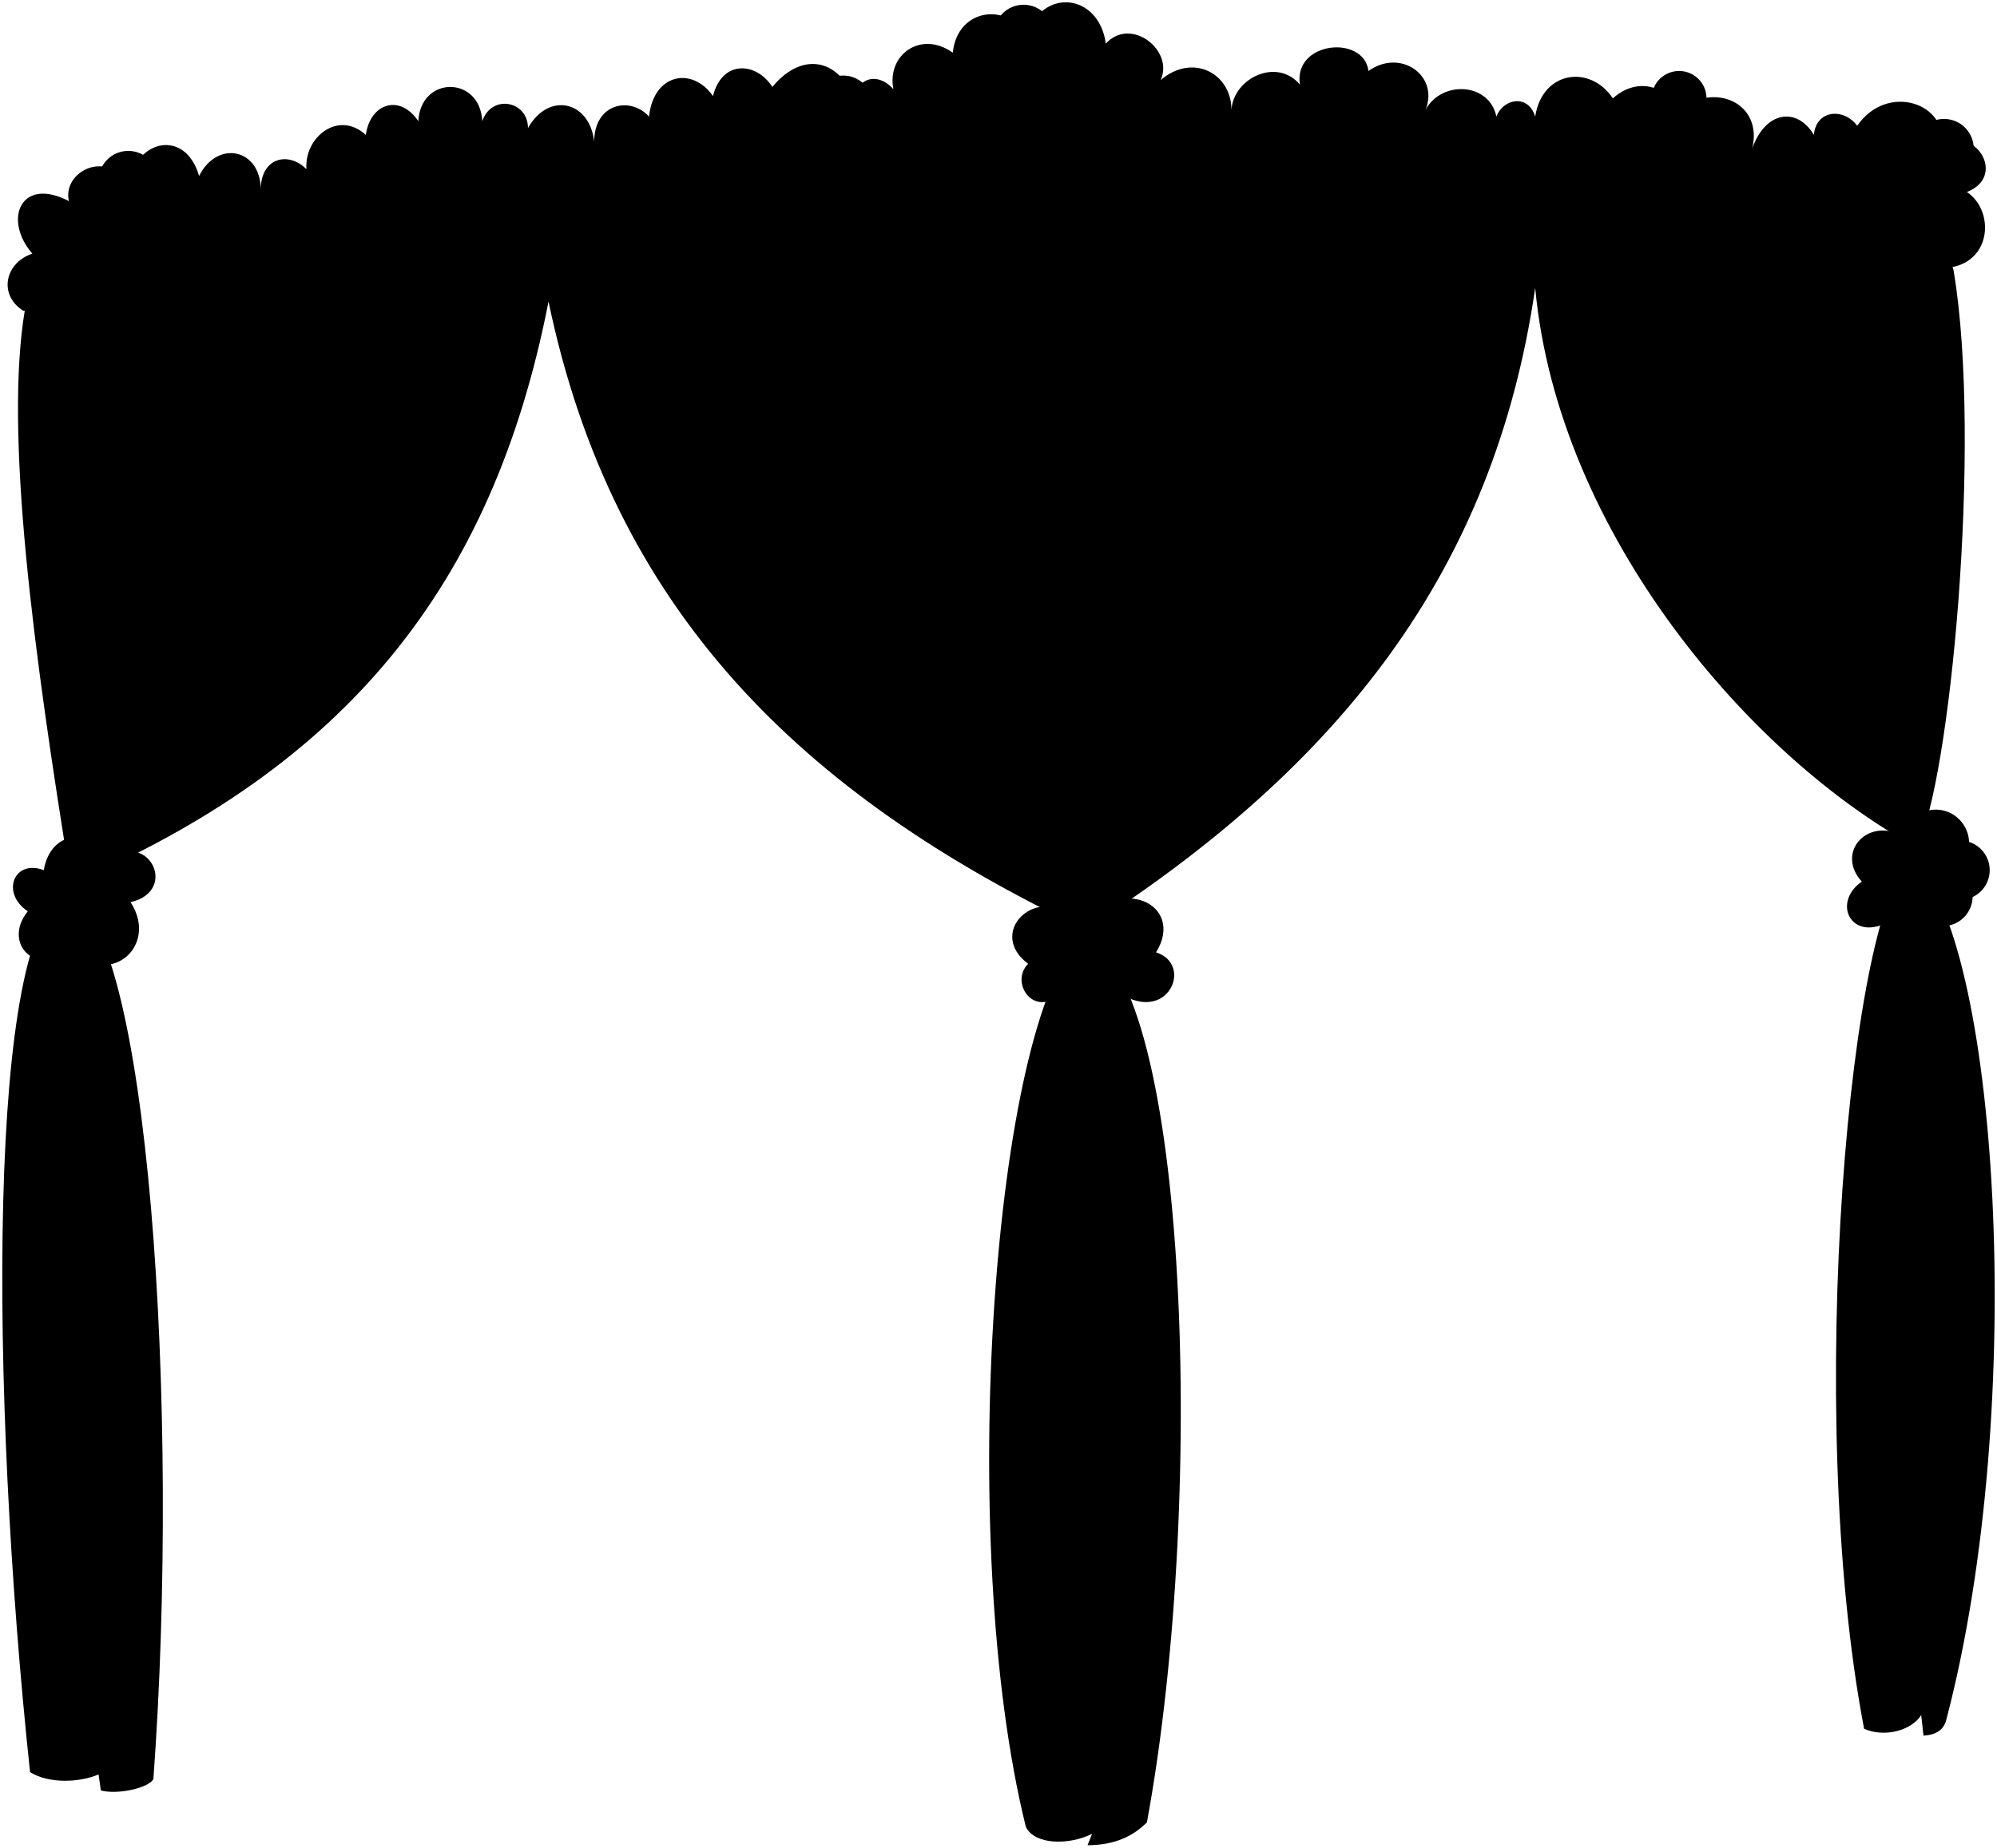
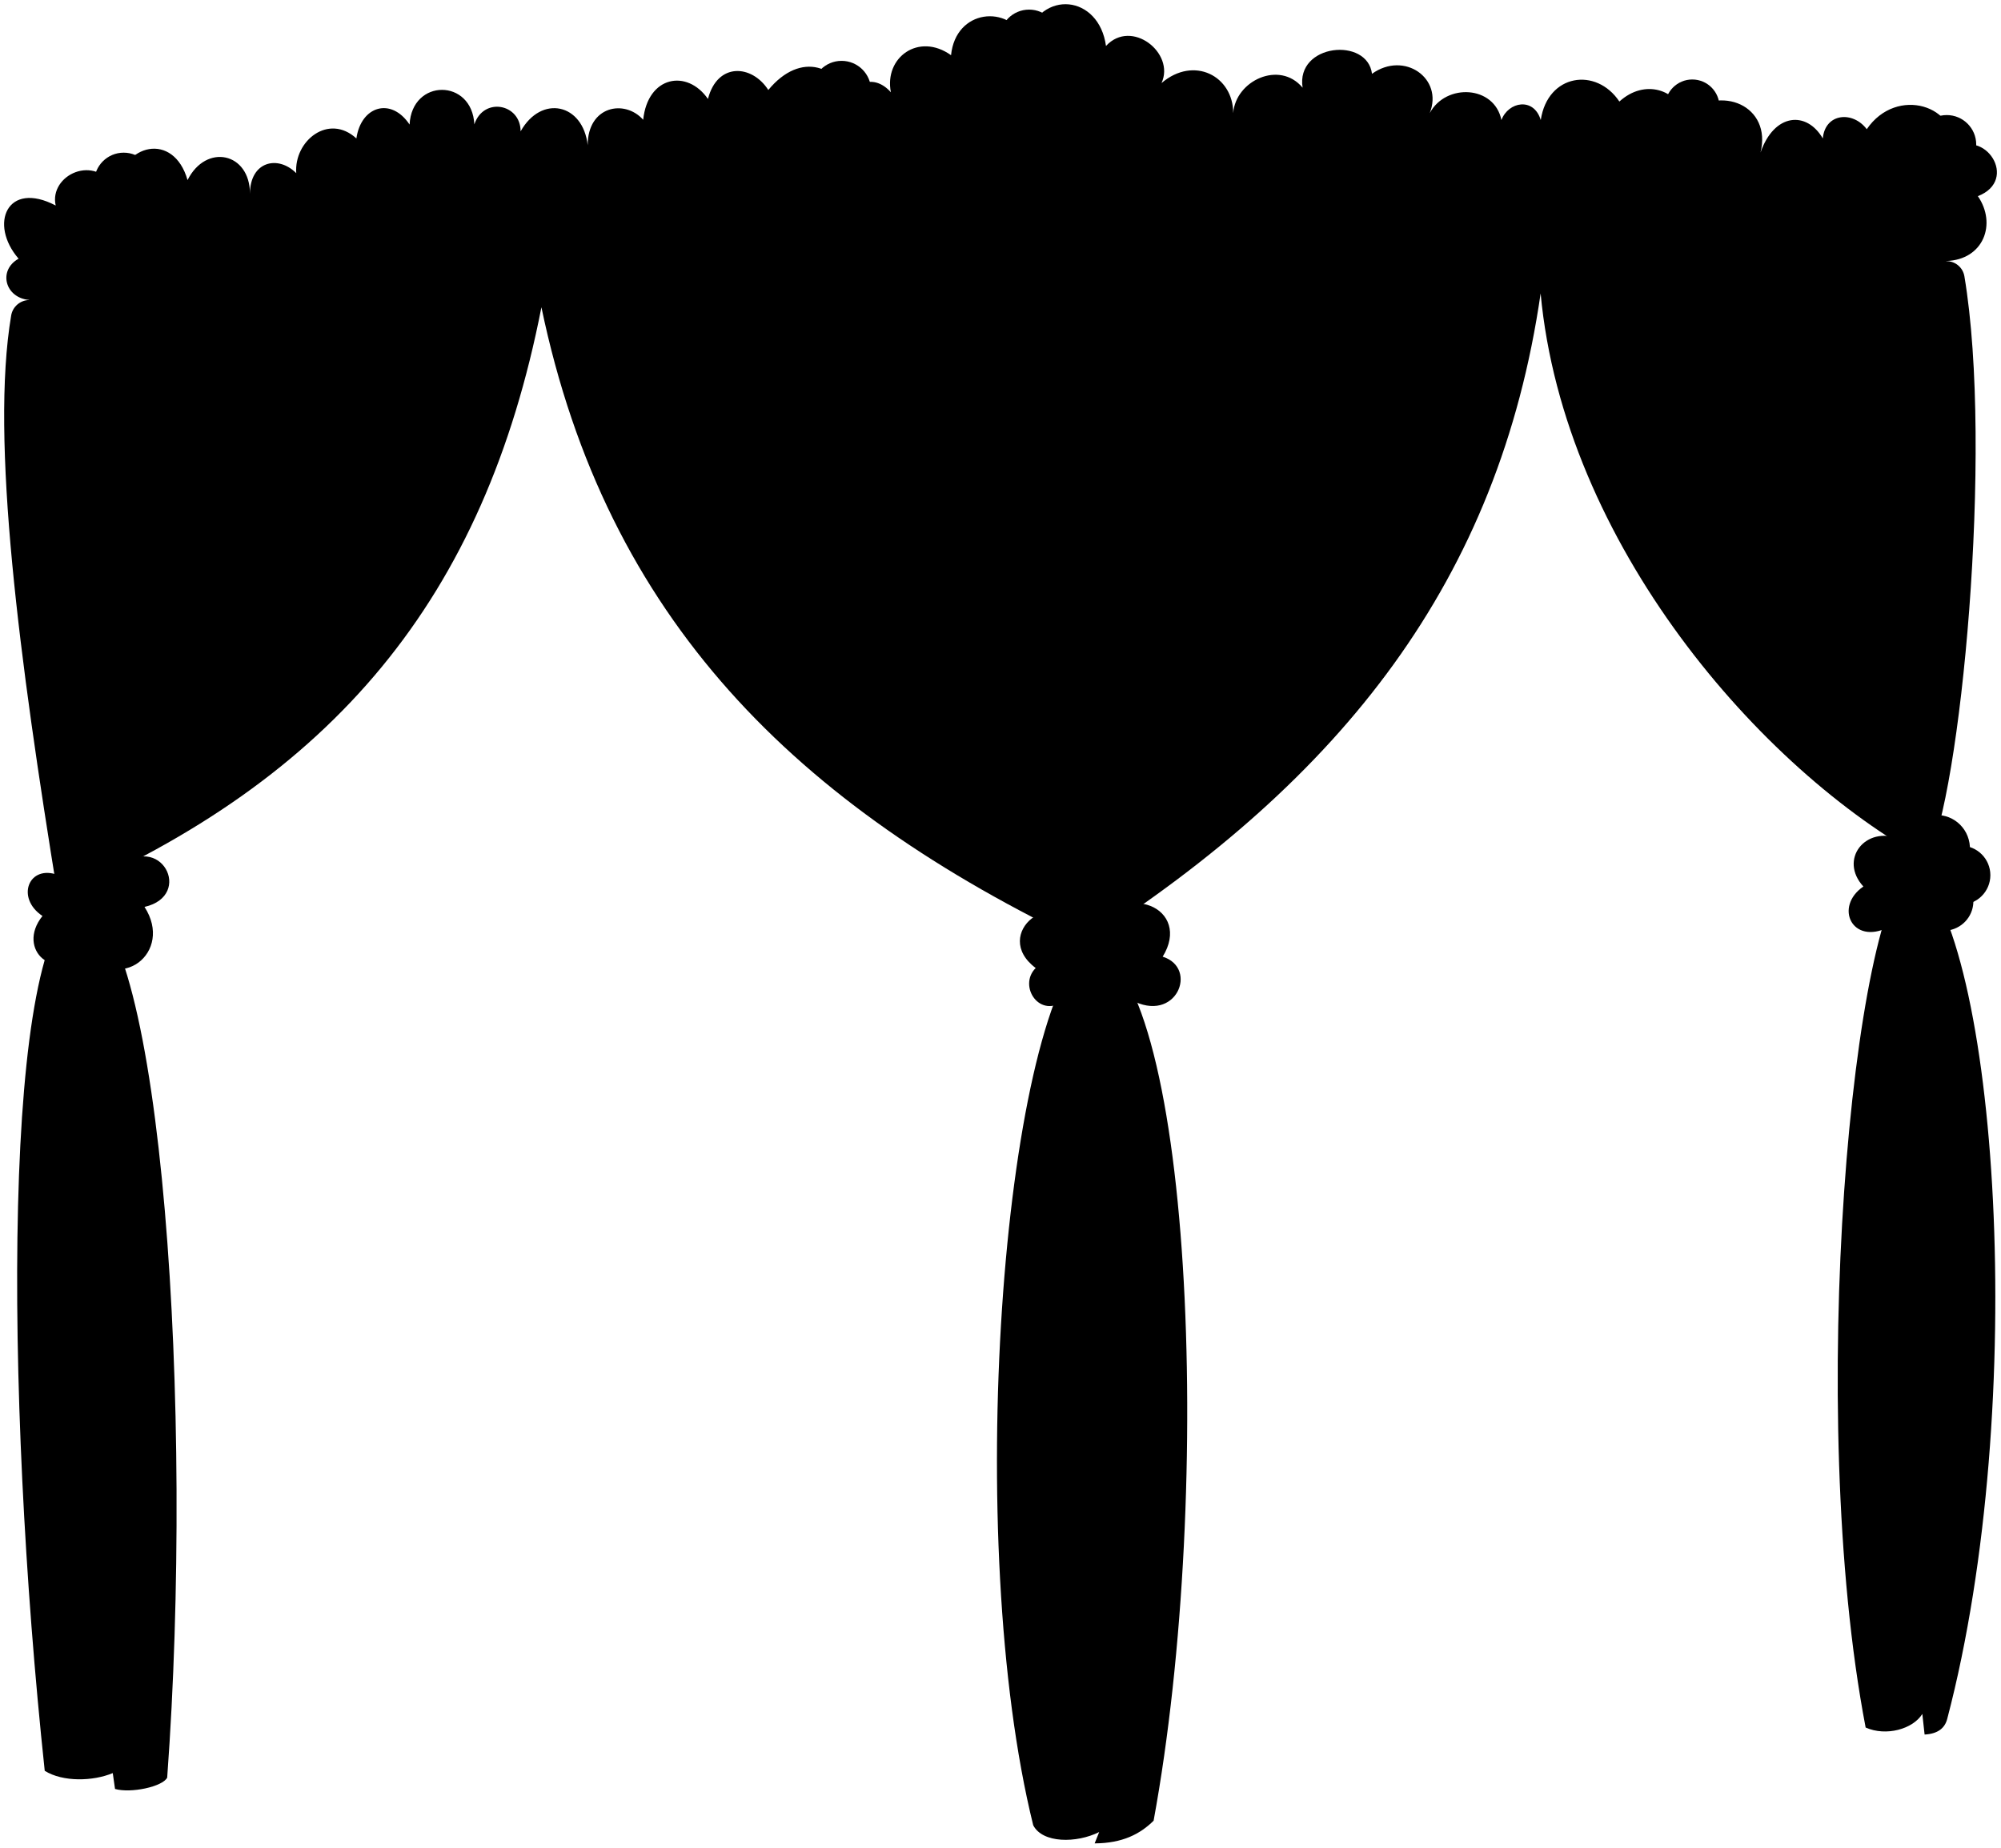
- <svg viewBox="0 0 874.35 809.08">
-   <path class="shrubCloser" d="M10.16,136.08c-11-7-8-21,4-25-13-15-5-34,16-23-3-13,17-23,26-7,3-20,25-25,31-4,8-16,27-12,27,6,0-14,12-17,20-9-1-14,14-26,26-15,2-14,15-18,23-6,1-20,27-20,28,0,4-12,20-9,20,3,9-16,27-12,29,6,0-17,16-20,24-11,2-19,19-22,28-9,4-16,19-15,26-4,14-17,31-11,36,7,0-11,10-14,17-6-3-15,12-26,26-16,2-20,25-22,32-7,7-22,32-19,35,3,11-12,30,3,24,16,14-12,31-3,31,13,1-14,20-23,30-11-3-19,28-22,30-6,14-10,31,2,25,17,7-13,28-12,31,3,3-8,14-10,17,0,3-20,24-23,34-8,11-10,25-5,28,6,16-14,38-4,33,16,6-17,20-18,27-6,1-11,13-12,19-4,13-19,40-10,37,9,14-10,29,13,11,20,12,8,11,30-7,33Z" />
-   <g class="curtainLight">
-     <path d="M483.84,76.11C594.46,102,716.47,113,847.58,112.13a7.82,7.82,0,0,1,7.79,6.51c12.62,75.11-1.64,225.25-16.21,252.44-72-39-157-137-167-245-18,124-85.54,209.58-197,281-124.89-59.38-206.88-140.13-235-275-24.62,125.82-89.73,203.74-209,255C14.4,284.15,1.86,189.29,10.91,135.62A8,8,0,0,1,18.67,129c139.3-3,283.44-22,431.29-53.19A78.08,78.08,0,0,1,483.84,76.11Z" />
-     <path d="M837.16,377.08c37.32,30.48,51.38,237.45,15,376-1,4.17-4.14,6.69-10,7l-1-9c-4.16,6.71-16,10-25,6C789.55,617.91,810.49,392.46,837.16,377.08Z" />
-     <path d="M473.16,411.08c46,10,56,240,29,387-5.89,5.84-13.7,9.95-26,10l2-5c-10,5-25,5-29-3C418.16,675.08,435.16,447.08,473.16,411.08Z" />
-     <path d="M29.16,392.08c36,10,49.86,225.79,38,387-2,4-16,7-23,5l-1-7c-8.7,3.71-22,4-30-1C-4.56,609.81-5.84,406.08,29.16,392.08Z" />
+ <svg xmlns="http://www.w3.org/2000/svg" class="presence" viewBox="0 0 485.33 448.13">
+   <g class="whiteMedium">
+     <path d="M472.08,63.34A4.41,4.41,0,0,1,476.45,67c7.08,42.13-.92,126.36-9.09,141.61C427,186.73,379.28,131.76,373.67,71.17c-10.1,69.56-48,117.58-110.52,157.64C193.09,195.5,147.09,150.2,131.32,74.53,117.5,145.12,81,188.83,14.07,217.59c-9.4-57.74-16.44-111-11.36-141.07a4.49,4.49,0,0,1,4.35-3.74C6.12,26.55,471.14,17.11,472.08,63.34Z" />
+     <path d="M464.05,210.08c20.53,16.76,28.26,130.59,8.25,206.8-.57,2.29-2.28,3.68-5.5,3.85l-.55-5c-2.29,3.69-8.8,5.5-13.75,3.3C437.86,342.54,449.38,218.54,464.05,210.08Z" />
+     <path d="M263.85,228.78c25.3,5.5,30.8,132,15.95,212.85-3.24,3.21-7.53,5.47-14.3,5.5l1.1-2.75c-5.5,2.75-13.75,2.75-16-1.65C233.6,374,243,248.58,263.85,228.78Z" />
+     <path d="M19.65,218.33c19.8,5.5,27.42,124.18,20.9,212.85-1.1,2.2-8.8,3.85-12.65,2.75l-.55-3.85c-4.78,2-12.1,2.2-16.5-.55C1.1,338.08.4,226,19.65,218.33Z" />
  </g>
  <g class="curtainCreaseLine">
-     <path d="M837.16,384.08a543.44,543.44,0,0,1,10,175" />
-     <path d="M483.16,435.08q-31.5,152.57-21,320" />
-     <path d="M107.16,245.08c-10.56,27.22-26.95,51-48,72" />
-     <path d="M182.16,178.08c-24.74,65.46-63.73,122.08-120,168" />
-     <path d="M311.16,192.08c23.83,59.65,67.63,112.62,119,160" />
-     <path d="M346.16,140.08q5.54,56,39,112" />
-     <path d="M398.16,178.08c10,54.65,31.2,107.25,53,158" />
-     <path d="M530.16,165.08c-3.13,48.93-6.67,95-25,136" />
-     <path d="M573.16,186.08c-11.09,56.22-30.75,109.15-64,160" />
-     <path d="M637.16,135.08c-19.72,80.82-54.42,152.91-117,215" />
-     <path d="M725.16,184.08c19.52,59.33,50.78,107.59,92,147" />
-     <path d="M763.16,189.08c7.3,29.85,23.19,60.93,46,93" />
-     <path d="M34.16,477.08c8.24,24.14,12.08,51.94,12,83" />
+     <path d="M464.05,213.93a298.89,298.89,0,0,1,5.5,96.25" />
+     <path d="M269.35,242Q252,325.89,257.8,418" />
+     <path d="M56.71,137.93c-5.93,15.27-15.12,28.6-26.93,40.39" />
+     <path d="M98.78,100.34C84.9,137.06,63,168.83,31.46,194.59" />
+     <path d="M171.15,108.19c13.36,33.47,37.94,63.19,66.76,89.76" />
+     <path d="M190.78,79q3.12,31.42,21.88,62.83" />
+     <path d="M220,100.34c5.6,30.66,17.5,60.17,29.73,88.64" />
+     <path d="M294,93.05c-1.76,27.45-3.75,53.31-14,76.29" />
+     <path d="M318.13,104.83c-6.22,31.54-17.25,61.23-35.9,89.76" />
+     <path d="M354,76.22C343,121.56,323.5,162,288.4,196.83" />
+     <path d="M403.4,103.71c11,33.28,28.49,60.36,51.62,82.46" />
+     <path d="M424.72,106.51c4.09,16.75,13,34.18,25.81,52.17" />
+     <path d="M22.4,265.08c4.53,13.27,6.64,28.56,6.6,45.65" />
  </g>
  <g class="curtainFoldLine">
-     <path d="M841.16,751.08c-16.15-71.23-19.59-154.32-12-229" />
-     <path d="M478.16,803.08c11-65,21-141,10-204" />
-     <path d="M43.16,777.08c-17.11-96.44-27.77-173.33-19-261" />
+     <path d="M466.25,415.78c-8.88-39.18-10.77-84.88-6.6-125.95" />
+     <path d="M266.6,444.38c6-35.75,11.55-77.55,5.5-112.2" />
+     <path d="M27.35,430.08c-9.41-53-15.28-95.34-10.45-143.55" />
  </g>
-   <g class="shrubCloser">
-     <path d="M858.16,381.08c13,12,1,30-15,23-2,8-13,9-17,0-16,8-24-9-11-18-11-12,1-27,16-21C846.16,342.08,872.16,361.08,858.16,381.08Z" />
-     <path d="M472.16,406.08c18-24,47-10,34,11,16,5,6,30-14,19-1,14-26,17-29,0-11,9-21-6-13-14C430.16,407.08,458.16,384.08,472.16,406.08Z" />
-     <path d="M30.16,414.08c-12,15-30,0-18-15-12-8-6-23,7-18,3-18,22-19,26-3,19-17,34,12,12,17C70.16,415.08,46.16,434.08,30.16,414.08Z" />
+   <g class="bonsaiCloser">
+     <path d="M475.6,212.28c7.15,6.6.55,16.5-8.25,12.65-1.1,4.4-7.15,4.95-9.35,0-8.8,4.4-13.2-5-6.05-9.9-6.05-6.6.55-14.85,8.8-11.55C469,190.83,483.3,201.28,475.6,212.28Z" />
+     <path d="M263.3,226c9.9-13.2,25.85-5.5,18.7,6.05,8.8,2.75,3.3,16.5-7.7,10.45-.55,7.7-14.3,9.35-15.95,0-6.05,4.95-11.55-3.3-7.15-7.7C240.2,226.58,255.6,213.93,263.3,226Z" />
+     <path d="M20.2,230.43c-6.6,8.25-16.5,0-9.9-8.25-6.6-4.4-3.3-12.65,3.85-9.9,1.65-9.9,12.1-10.45,14.3-1.65,10.45-9.35,18.7,6.6,6.6,9.35C42.2,231,29,241.43,20.2,230.43Z" />
+     <path d="M473.53,36.39c1.68-10.66-13.47-15.71-20.76-5.05-3.36-4.49-10.1-3.93-10.66,2.24C438.19,26.85,430.33,27.41,427,37c2.8-11.22-9.54-16.83-18.52-9-1.68-6.17-9.53-9-15.71-3.37-5.61-8.41-17.39-6.73-19.07,4.49-1.68-5.61-7.85-4.49-9.54,0-1.68-8.41-13.46-9-17.39-1.68,3.37-8.42-6.17-15.15-14-9.54-1.12-9-18.52-7.29-16.83,3.37-5.61-6.73-16.27-1.68-16.83,6.17,0-9-9.54-14-17.39-7.29,3.36-7.3-7.3-15.71-13.47-9-1.68-12.34-15.71-14-19.63-1.68-3.93-8.42-16.83-7.3-17.95,3.92-7.86-5.61-16.27.57-14.59,9-3.93-4.49-9.54-2.8-9.54,3.37-2.8-10.1-12.34-13.47-20.19-3.93C182.37,15.63,174,15.07,171.71,24c-5.05-7.29-14.59-5.61-15.71,5.05-4.49-5.05-13.46-3.36-13.46,6.17-1.12-10.09-11.22-12.34-16.27-3.36,0-6.73-9-8.42-11.22-1.69C114.49,19,99.9,19,99.34,30.21c-4.49-6.73-11.78-4.48-12.9,3.37-6.73-6.17-15.15.56-14.59,8.42-4.49-4.49-11.22-2.81-11.22,5C60.63,37,50,34.7,45.49,43.68c-3.37-11.78-15.71-9-17.4,2.24-5-9-16.26-3.36-14.58,3.93-11.78-6.17-16.27,4.49-9,12.9-5.05,2.81-3.29,9.49,2.53,10,78.15-1.71,159-12.35,242-29.84a43.7,43.7,0,0,1,19,.2c62.06,14.49,130.51,20.67,204.06,20.2,9-.32,12.25-9,7.62-15.73C489.8,43.68,481.38,30.78,473.53,36.39Z" />
  </g>
  <g class="rose">
-     <circle cx="56.16" cy="79.08" r="13" />
-     <circle cx="138.16" cy="103.08" r="13" />
-     <circle cx="184.16" cy="81.08" r="12" />
-     <circle cx="282.16" cy="79.08" r="12" />
-     <circle cx="369.16" cy="46.08" r="13" />
-     <circle cx="448.16" cy="15.08" r="13" />
-     <circle cx="501.16" cy="62.08" r="13" />
-     <circle cx="589.16" cy="53.08" r="12" />
-     <circle cx="650.16" cy="78.08" r="13" />
-     <circle cx="735.16" cy="43.08" r="12" />
-     <circle cx="778.16" cy="91.08" r="12" />
-     <circle cx="851.16" cy="65.08" r="13" />
-     <circle cx="33.16" cy="414.08" r="13" />
-     <circle cx="858.16" cy="381.08" r="13" />
-     <circle cx="475.16" cy="407.08" r="13" />
+     <circle cx="30" cy="44.18" r="7.15" />
+     <circle cx="79.6" cy="56.73" r="7.15" />
+     <circle cx="104.9" cy="47.28" r="6.6" />
+     <circle cx="158.8" cy="46.18" r="6.6" />
+     <circle cx="204.12" cy="21.91" r="7.15" />
+     <circle cx="249.6" cy="9.48" r="7.15" />
+     <circle cx="278.32" cy="32.77" r="7.15" />
+     <circle cx="327.65" cy="31.88" r="6.6" />
+     <circle cx="361.2" cy="45.63" r="7.15" />
+     <circle cx="410.45" cy="25.88" r="6.6" />
+     <circle cx="431.6" cy="52.78" r="6.6" />
+     <circle cx="472.17" cy="35.06" r="7.15" />
+     <circle cx="21.85" cy="230.43" r="7.15" />
+     <circle cx="475.6" cy="212.28" r="7.15" />
+     <circle cx="264.95" cy="226.58" r="7.15" />
  </g>
</svg>
